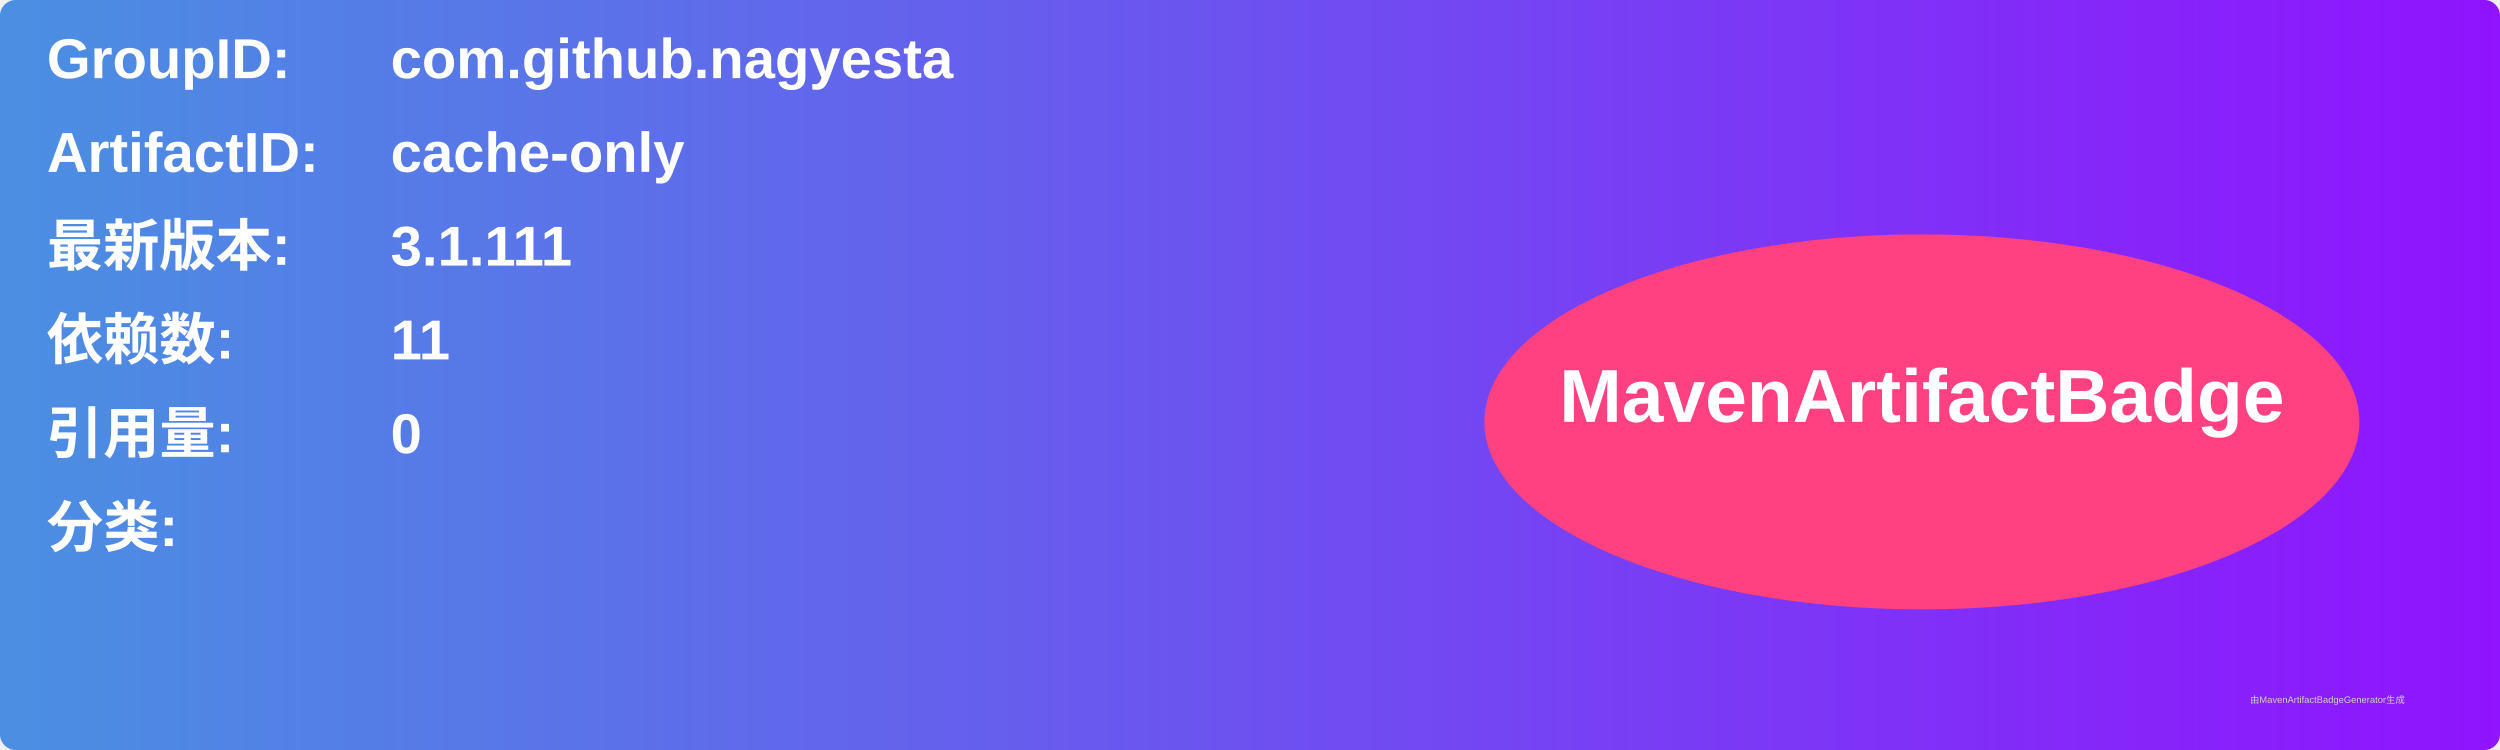
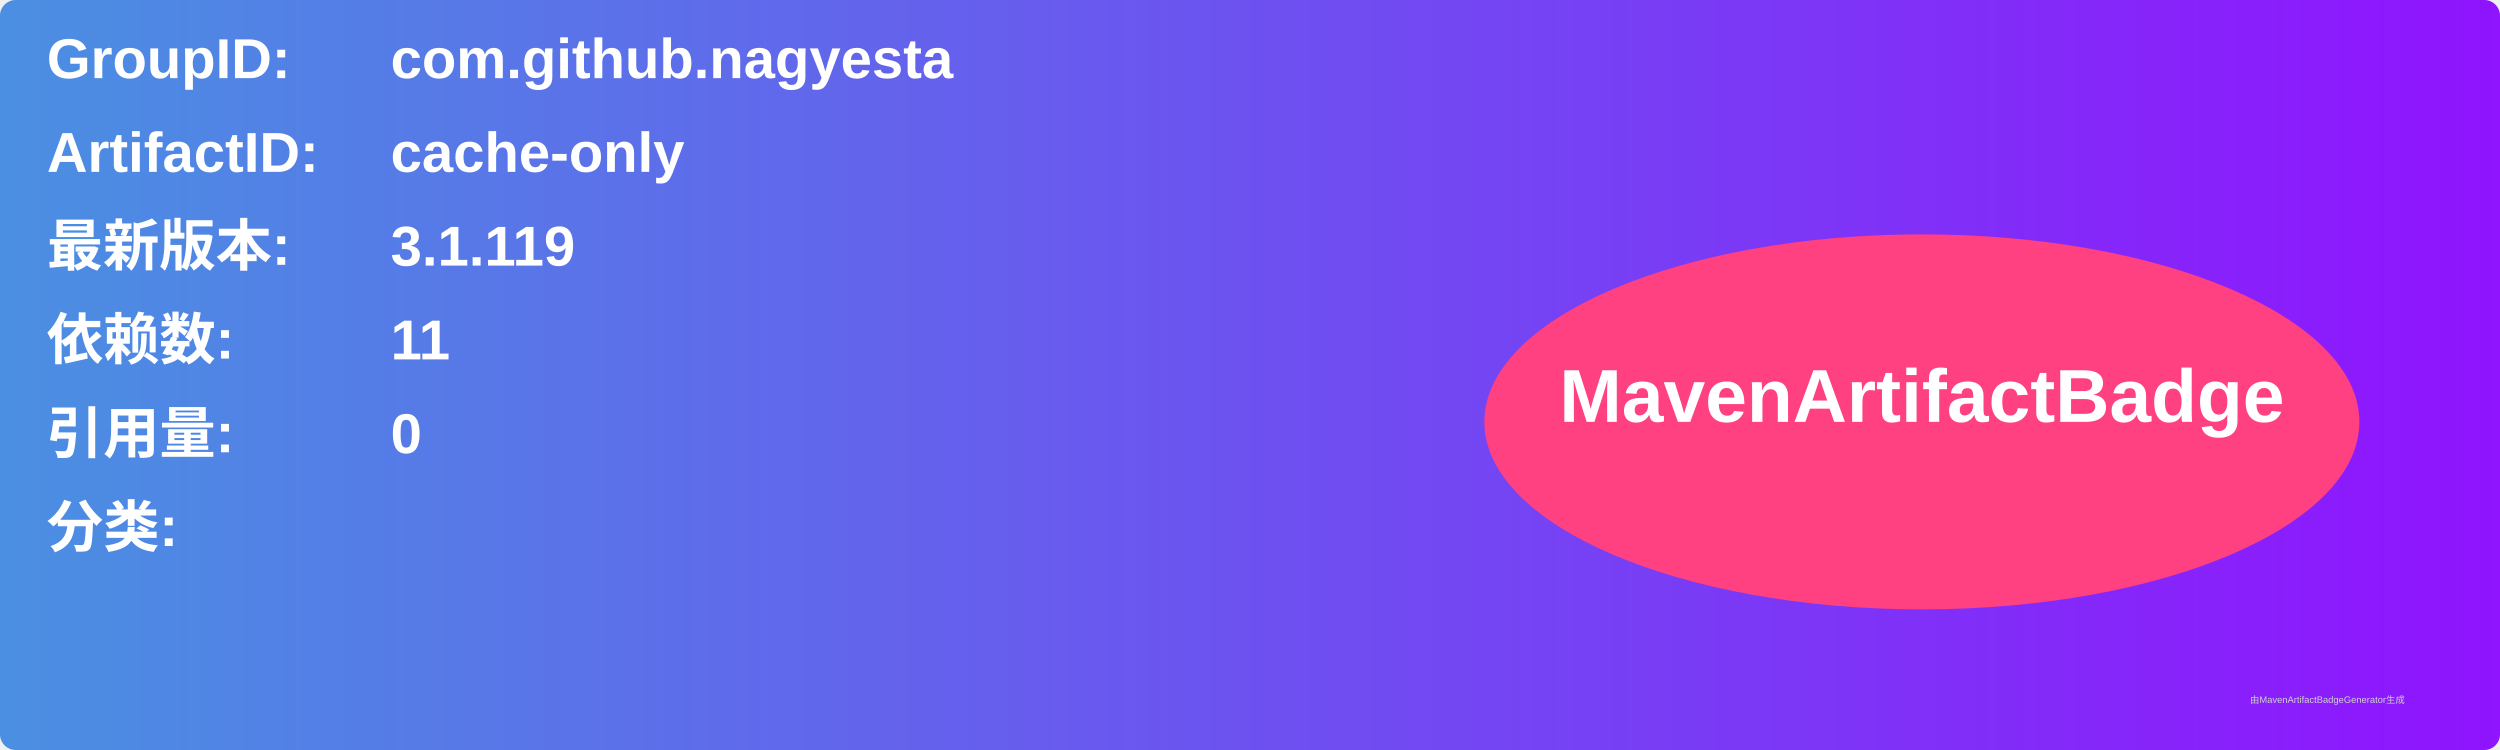
<svg xmlns="http://www.w3.org/2000/svg" width="800" height="240" viewBox="0 0 800 240">
  <linearGradient id="grad" x1="0%" y1="0%" x2="100%" y2="0%">
    <stop offset="0%" stop-color="#4a90e2" />
    <stop offset="100%" stop-color="#9013fe" />
  </linearGradient>
  <rect width="100%" height="100%" rx="5" ry="5" fill="url(#grad)" />
  <g transform="translate(15, 15)">
    <text x="0" y="10" font-family="Arial" font-size="18" fill="white" font-weight="bold" width="260">GroupID:</text>
    <text x="110" y="10" font-family="Arial" font-size="18" fill="white" font-weight="bold" width="460">com.github.nagyesta</text>
    <text x="0" y="40" font-family="Arial" font-size="18" fill="white" font-weight="bold" width="260">ArtifactID:</text>
    <text x="110" y="40" font-family="Arial" font-size="18" fill="white" font-weight="bold" width="460">cache-only</text>
    <text x="0" y="70" font-family="Arial" font-size="18" fill="white" font-weight="bold">最新版本:</text>
    <text x="110" y="70" font-family="Arial" font-size="18" fill="white" font-weight="bold">
-       <tspan font-weight="bold">3.1.111</tspan>
+       <tspan font-weight="bold">3.1.119</tspan>
    </text>
    <text x="0" y="100" font-family="Arial" font-size="18" fill="white" font-weight="bold">依赖数: </text>
    <text x="110" y="100" font-family="Arial" font-size="18" fill="white">
      <tspan font-weight="bold">11</tspan>
    </text>
    <text x="0" y="130" font-family="Arial" font-size="18" fill="white" font-weight="bold">引用量: </text>
    <text x="110" y="130" font-family="Arial" font-size="18" fill="white">
      <tspan font-weight="bold">0</tspan>
    </text>
    <text x="0" y="160" font-family="Arial" font-size="18" fill="white" font-weight="bold">分类:</text>
    <text x="10" y="190" font-family="Arial" font-size="10" fill="white">
      <tspan font-weight="bold" />
    </text>
    <ellipse cx="600" cy="120" rx="140" ry="60" fill="#ff4081" />
    <text x="600" y="120" text-anchor="middle" font-family="Arial" font-size="24" fill="white" font-weight="bold">MavenArtifactBadge</text>
  </g>
  <text x="720" y="225" font-family="Arial" font-size="3" fill="#d0d0d0">由MavenArtifactBadgeGenerator生成</text>
</svg>
